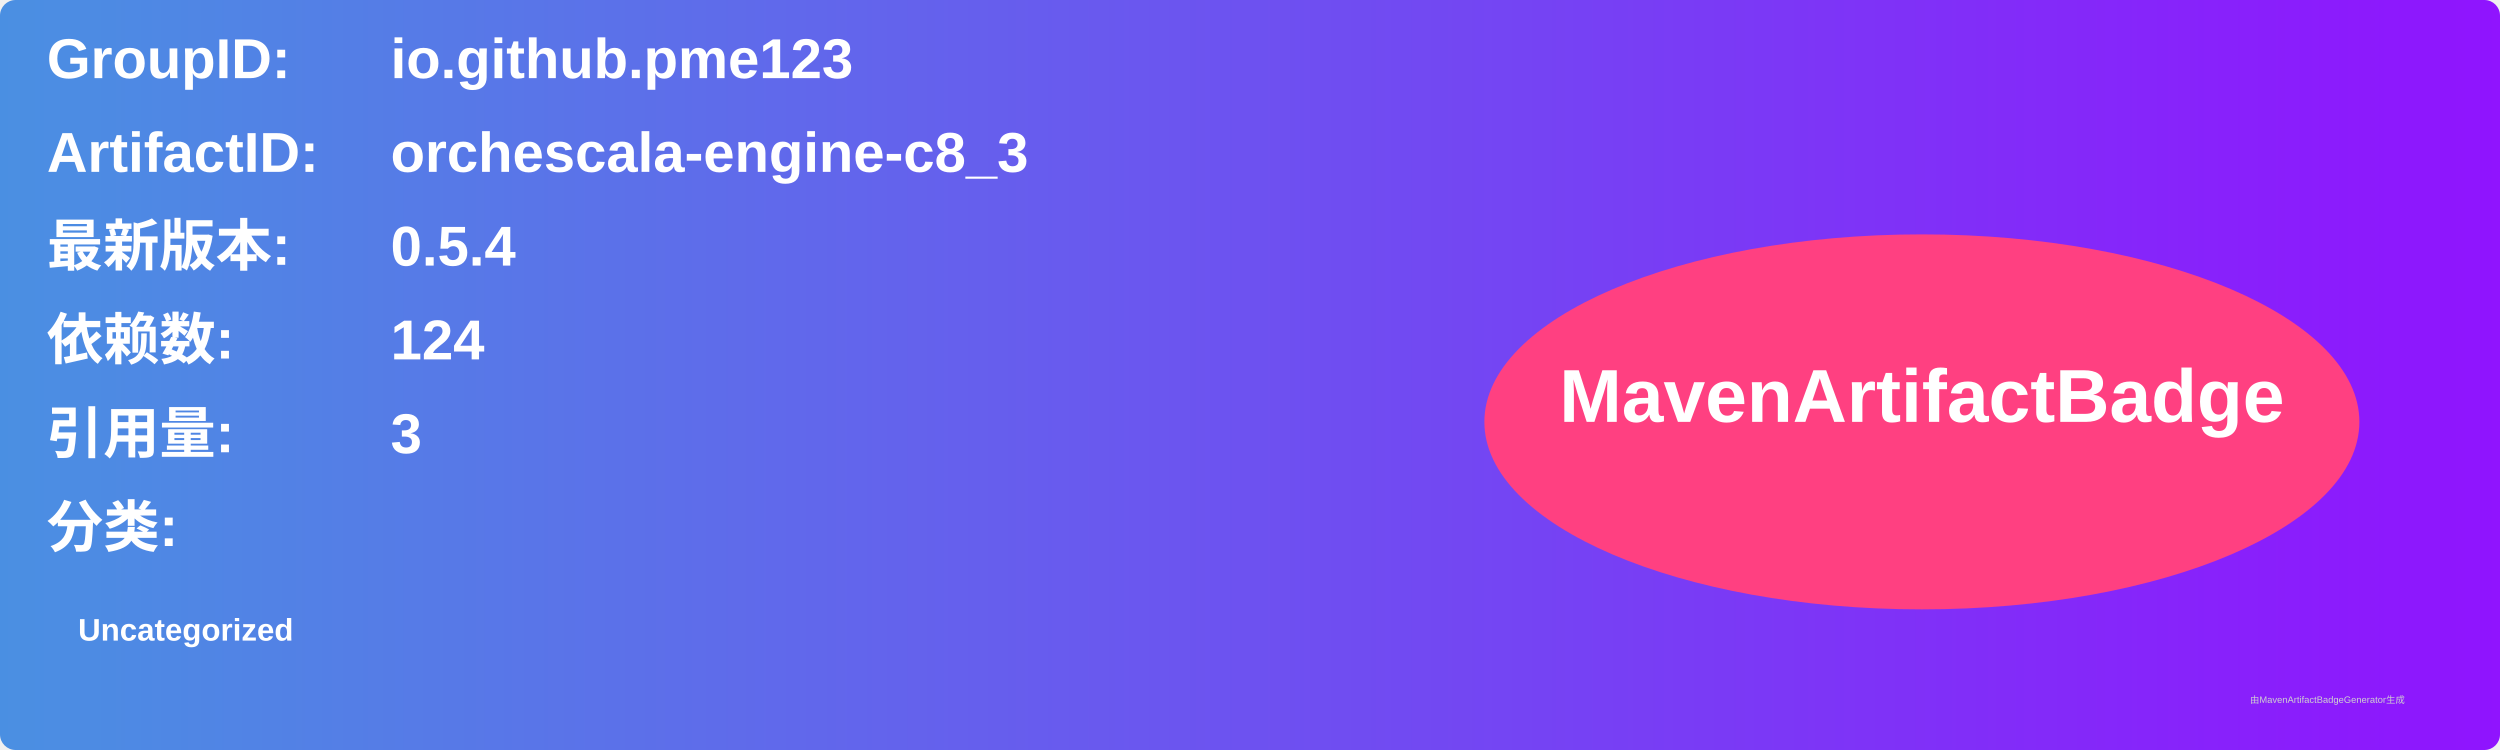
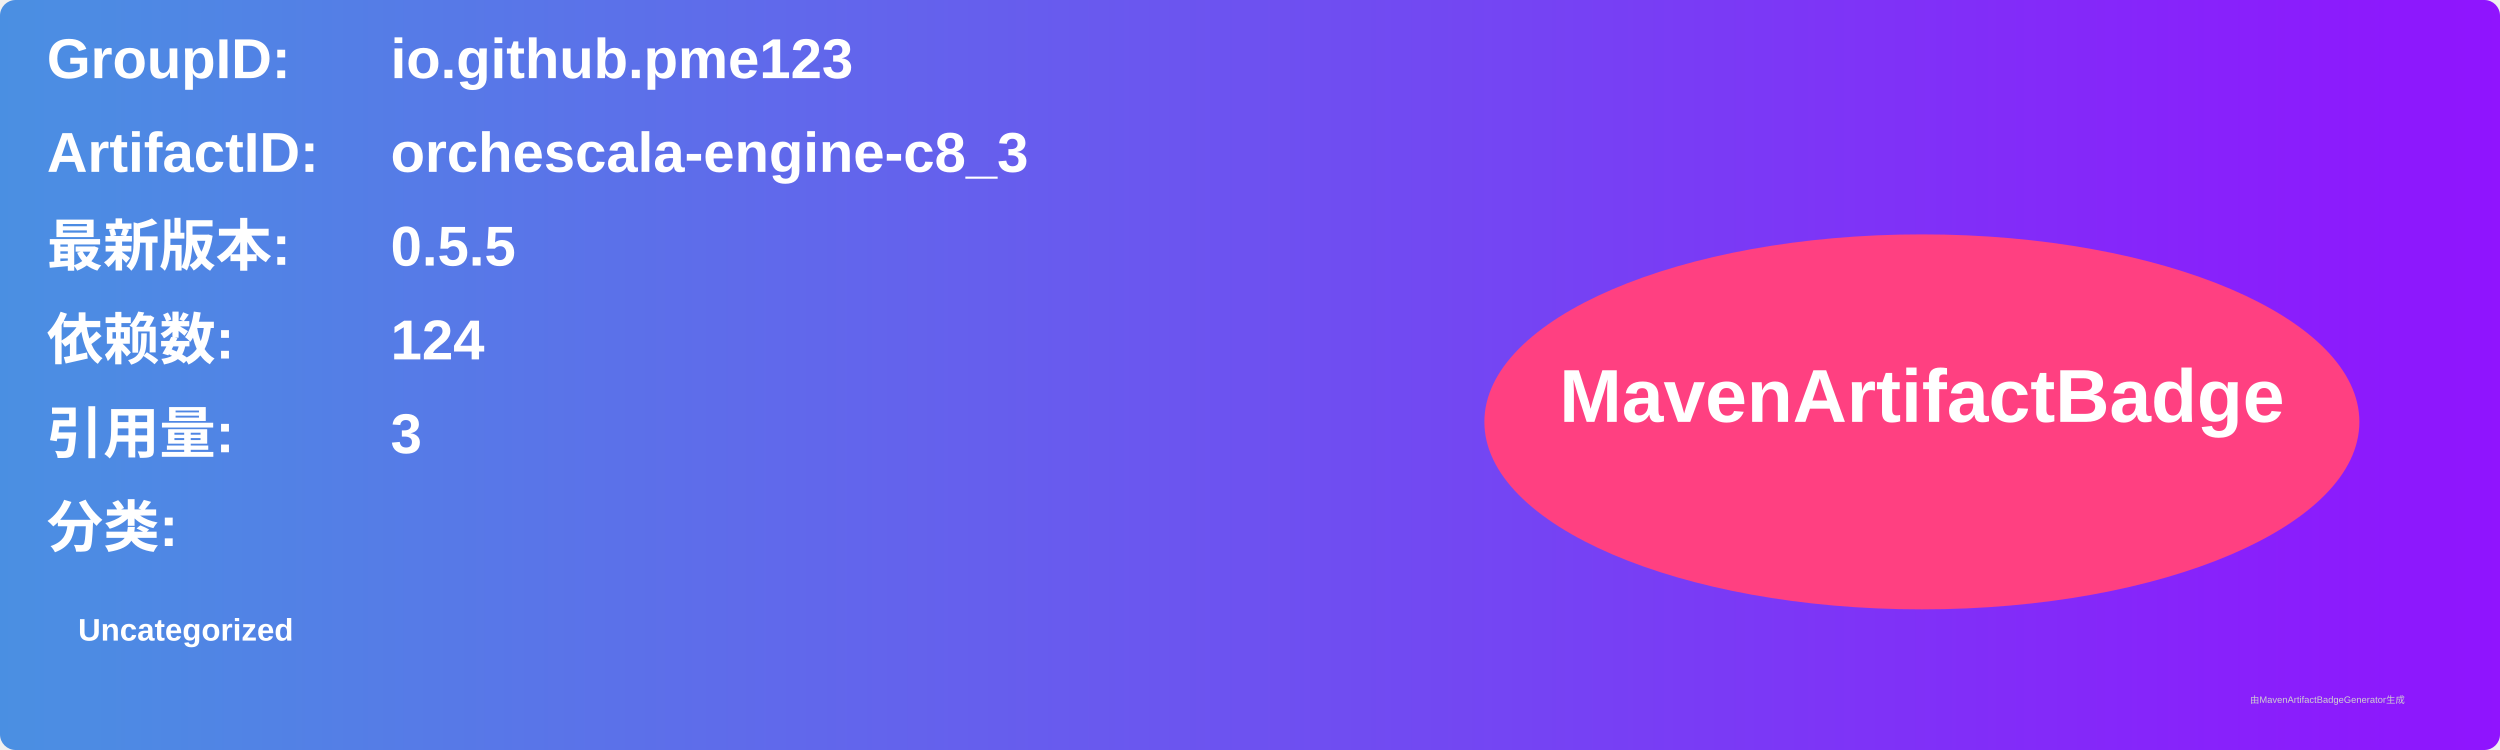
<svg xmlns="http://www.w3.org/2000/svg" width="800" height="240" viewBox="0 0 800 240">
  <linearGradient id="grad" x1="0%" y1="0%" x2="100%" y2="0%">
    <stop offset="0%" stop-color="#4a90e2" />
    <stop offset="100%" stop-color="#9013fe" />
  </linearGradient>
  <rect width="100%" height="100%" rx="5" ry="5" fill="url(#grad)" />
  <g transform="translate(15, 15)">
    <text x="0" y="10" font-family="Arial" font-size="18" fill="white" font-weight="bold" width="260">GroupID:</text>
    <text x="110" y="10" font-family="Arial" font-size="18" fill="white" font-weight="bold" width="460">io.github.pme123</text>
    <text x="0" y="40" font-family="Arial" font-size="18" fill="white" font-weight="bold" width="260">ArtifactID:</text>
    <text x="110" y="40" font-family="Arial" font-size="18" fill="white" font-weight="bold" width="460">orchescala-engine-c8_3</text>
    <text x="0" y="70" font-family="Arial" font-size="18" fill="white" font-weight="bold">最新版本:</text>
    <text x="110" y="70" font-family="Arial" font-size="18" fill="white" font-weight="bold">
-       <tspan font-weight="bold">0.5.4</tspan>
+       <tspan font-weight="bold">0.5.5</tspan>
    </text>
    <text x="0" y="100" font-family="Arial" font-size="18" fill="white" font-weight="bold">依赖数: </text>
    <text x="110" y="100" font-family="Arial" font-size="18" fill="white">
      <tspan font-weight="bold">124</tspan>
    </text>
    <text x="0" y="130" font-family="Arial" font-size="18" fill="white" font-weight="bold">引用量: </text>
    <text x="110" y="130" font-family="Arial" font-size="18" fill="white">
      <tspan font-weight="bold">3</tspan>
    </text>
    <text x="0" y="160" font-family="Arial" font-size="18" fill="white" font-weight="bold">分类:</text>
    <text x="10" y="190" font-family="Arial" font-size="10" fill="white">
      <tspan font-weight="bold">Uncategorized</tspan>
    </text>
    <ellipse cx="600" cy="120" rx="140" ry="60" fill="#ff4081" />
    <text x="600" y="120" text-anchor="middle" font-family="Arial" font-size="24" fill="white" font-weight="bold">MavenArtifactBadge</text>
  </g>
  <text x="720" y="225" font-family="Arial" font-size="3" fill="#d0d0d0">由MavenArtifactBadgeGenerator生成</text>
</svg>
